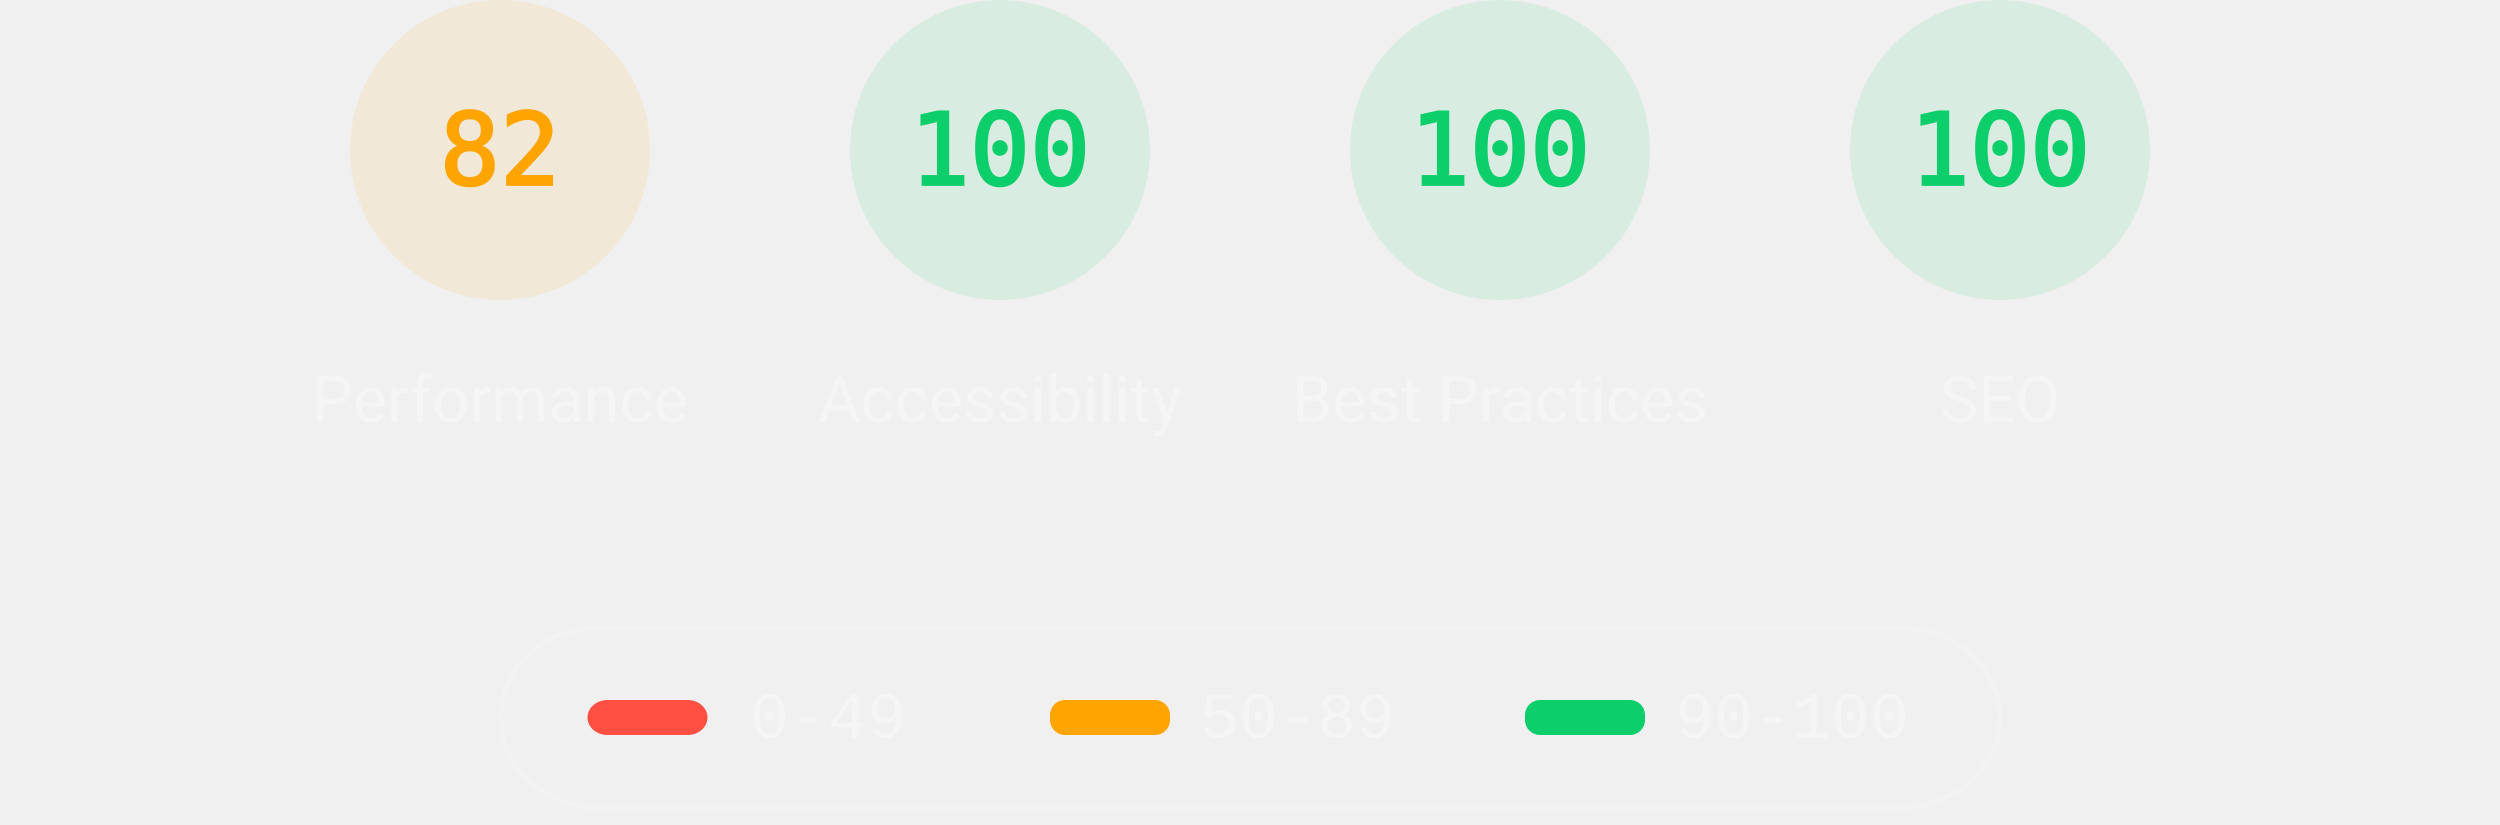
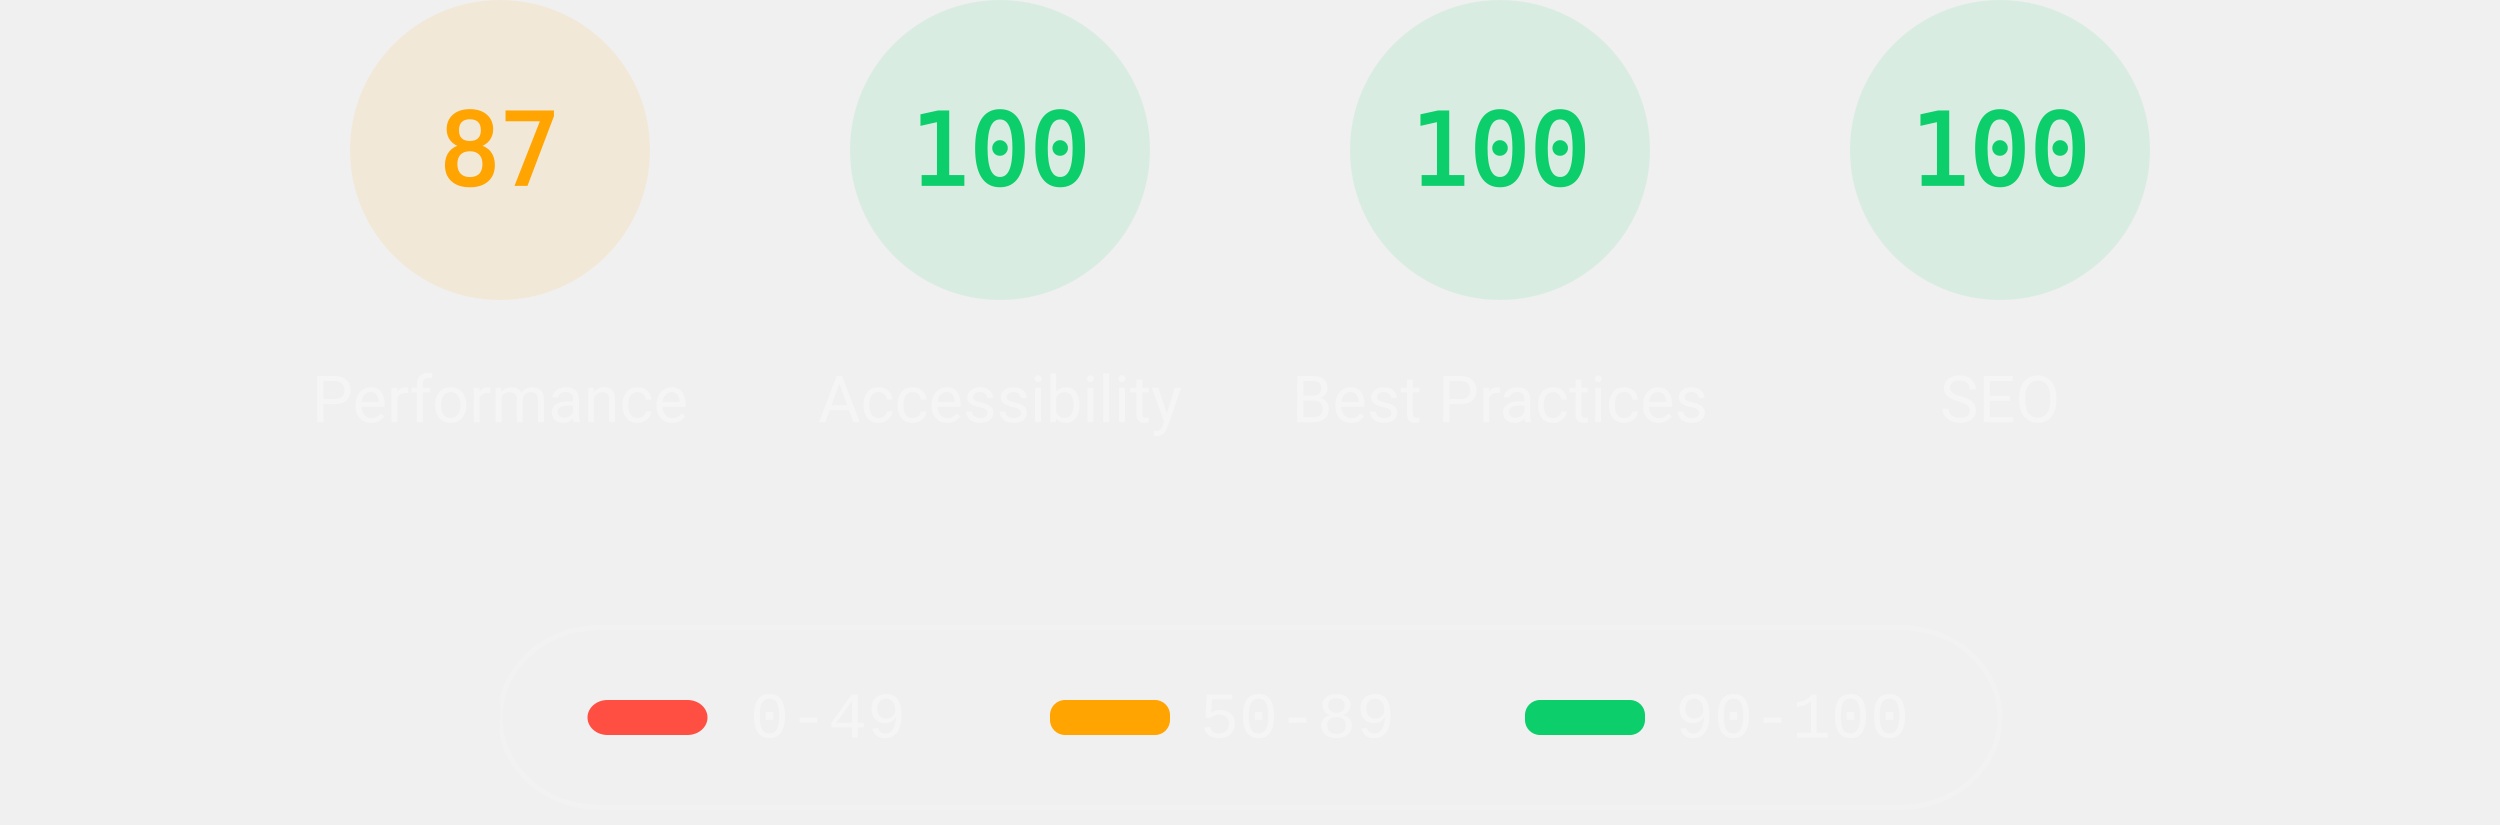
<svg xmlns="http://www.w3.org/2000/svg" class="theme--dark" fill="none" width="1000" height="330">
  <style>
			.gauge-base {
				opacity: 0.1
			}

			.gauge-arc {
				fill: none;
				animation-delay: 250ms;
				stroke-linecap: round;
				transform: rotate(-90deg);
				transform-origin: 100px 60px;
				animation: load-gauge 1s ease forwards
			}

			.guage-text {
				font-size: 40px;
				font-family: monospace;
				text-align: center
			}

			.guage-red {
				color: #ff4e42;
				fill: #ff4e42;
				stroke: #ff4e42
			}
			.guage-orange {
				color: #ffa400;
				fill: #ffa400;
				stroke: #ffa400
			}
			.guage-green {
				color: #0cce6b;
				fill: #0cce6b;
				stroke: #0cce6b
			}
			.theme--agnostic .guage-undefined {
				color: #5c5c5c;
				fill: #5c5c5c;
				stroke: #5c5c5c
			}
			.theme--light .guage-undefined {
				color: #1e1e1e;
				fill: #1e1e1e;
				stroke: #1e1e1e
			}
			.theme--dark .guage-undefined {
				color: #f5f5f5;
				fill: #f5f5f5;
				stroke: #f5f5f5
			}

			.guage-title {
				stroke: none;
				font-size: 26px;
				line-height: 26px;
				font-family: Roboto, Halvetica, Arial, sans-serif
			}
			.metric.guage-title {
				font-family: 'Courier New', Courier, monospace
			}
			.theme--agnostic .guage-title {
				color: #737373;
				fill: #737373
			}
			.theme--light .guage-title {
				color: #212121;
				fill: #212121
			}
			.theme--dark .guage-title {
				color: #f5f5f5;
				fill: #f5f5f5
			}

			@keyframes load-gauge {
				from {
					stroke-dasharray: 0 352.858
				}
			}
			.lh-gauge--pwa__disc {
				fill: #e0e0e0
			}
			.lh-gauge--pwa__logo {
				position: relative;
				fill: #b0b0b0
			}
			.lh-gauge--pwa__invisible {
				display: none
			}
			.lh-gauge--pwa__visible {
				display: inline
			}
			.guage-invisible {
				display: none
			}
			.lh-gauge--pwa__logo--primary-color {
				fill: #304ffe
			}
			.theme--agnostic .lh-gauge--pwa__logo--secondary-color {
				fill: #787878
			}
			.theme--light .lh-gauge--pwa__logo--secondary-color {
				fill: #3d3d3d
			}
			.theme--dark .lh-gauge--pwa__logo--secondary-color {
				fill: #d8b6b6
			}
			.theme--light #svg_2 {
				stroke: #00000022
			}
			.theme--agnostic #svg_2 {
				stroke: #616161
			}
			.theme--light #svg_2 {
				stroke: #00000022
			}
			.theme--dark #svg_2 {
				stroke: #f5f5f566
			}
		</style>
  <svg class="guage-div guage-perf guage-orange" viewBox="0 0 200 200" width="200" height="200" x="100" y="0">
    <circle class="gauge-base" r="56" cx="100" cy="60" stroke-width="8" />
-     <circle class="gauge-arc guage-arc-1" r="56" cx="100" cy="60" stroke-width="8" style="stroke-dasharray: 288.524, 351.858;" />
-     <text class="guage-text" x="100px" y="60px" alignment-baseline="central" dominant-baseline="central" text-anchor="middle">82</text>
+     <circle class="gauge-arc guage-arc-1" r="56" cx="100" cy="60" stroke-width="8" style="stroke-dasharray: 306.116, 351.858;" />
+     <text class="guage-text" x="100px" y="60px" alignment-baseline="central" dominant-baseline="central" text-anchor="middle">87</text>
    <text class="guage-title" x="100px" y="160px" alignment-baseline="central" dominant-baseline="central" text-anchor="middle">Performance</text>
  </svg>
  <svg class="guage-div guage-acc guage-green" viewBox="0 0 200 200" width="200" height="200" x="300" y="0">
    <circle class="gauge-base" r="56" cx="100" cy="60" stroke-width="8" />
    <circle class="gauge-arc guage-arc-2" r="56" cx="100" cy="60" stroke-width="8" style="stroke-dasharray: 351.858, 351.858;" />
    <text class="guage-text" x="100px" y="60px" alignment-baseline="central" dominant-baseline="central" text-anchor="middle">100</text>
    <text class="guage-title" x="100px" y="160px" alignment-baseline="central" dominant-baseline="central" text-anchor="middle">Accessibility</text>
  </svg>
  <svg class="guage-div guage-best guage-green" viewBox="0 0 200 200" width="200" height="200" x="500" y="0">
    <circle class="gauge-base" r="56" cx="100" cy="60" stroke-width="8" />
    <circle class="gauge-arc guage-arc-3" r="56" cx="100" cy="60" stroke-width="8" style="stroke-dasharray: 351.858, 351.858;" />
    <text class="guage-text" x="100px" y="60px" alignment-baseline="central" dominant-baseline="central" text-anchor="middle">100</text>
    <text class="guage-title" x="100px" y="160px" alignment-baseline="central" dominant-baseline="central" text-anchor="middle">Best Practices</text>
  </svg>
  <svg class="guage-div guage-seo guage-green" viewBox="0 0 200 200" width="200" height="200" x="700" y="0">
    <circle class="gauge-base" r="56" cx="100" cy="60" stroke-width="8" />
    <circle class="gauge-arc guage-arc-4" r="56" cx="100" cy="60" stroke-width="8" style="stroke-dasharray: 351.858, 351.858;" />
    <text class="guage-text" x="100px" y="60px" alignment-baseline="central" dominant-baseline="central" text-anchor="middle">100</text>
    <text class="guage-title" x="100px" y="160px" alignment-baseline="central" dominant-baseline="central" text-anchor="middle">SEO</text>
  </svg>
  <svg class="guage-div guage-pwa guage-invisible" viewBox="0 0 200 200" width="200" height="200" x="900" y="0">
    <svg viewBox="0 0 60 60" width="112" height="112" x="44" y="4">
      <defs>
        <linearGradient id="lh-gauge--pwa__check-circle__gradient-0" x1="50%" y1="0%" x2="50%" y2="100%">
          <stop stop-color="#00C852" offset="0%" />
          <stop stop-color="#009688" offset="100%" />
        </linearGradient>
        <linearGradient id="lh-gauge--pwa__installable__shadow-gradient-0" x1="76.056%" x2="24.111%" y1="82.995%" y2="24.735%">
          <stop stop-color="#A5D6A7" offset="0%" />
          <stop stop-color="#80CBC4" offset="100%" />
        </linearGradient>
        <linearGradient id="lh-gauge--pwa__fast-reliable__shadow-gradient-0" x1="76.056%" y1="82.995%" x2="25.678%" y2="26.493%">
          <stop stop-color="#64B5F6" offset="0%" />
          <stop stop-color="#2979FF" offset="100%" />
        </linearGradient>
        <g id="lh-gauge--pwa__fast-reliable-badge-0">
          <circle fill="#FFFFFF" cx="10" cy="10" r="10" />
          <path fill="#304FFE" d="M10 3.58l5.25 2.34v3.5c0 3.23-2.24 6.26-5.25 7-3.01-.74-5.25-3.77-5.25-7v-3.5L10 3.58zm-.47 10.74l2.76-4.83.03-.07c.04-.08 0-.24-.22-.24h-1.64l.47-3.26h-.47l-2.7 4.77c-.02.01.05-.1-.04.05-.09.16-.1.31.18.31h1.63l-.47 3.27h.47z" />
        </g>
        <g id="lh-gauge--pwa__installable-badge-0">
          <circle fill="#FFFFFF" cx="10" cy="10" r="10" />
          <path fill="#009688" d="M10 4.167A5.835 5.835 0 0 0 4.167 10 5.835 5.835 0 0 0 10 15.833 5.835 5.835 0 0 0 15.833 10 5.835 5.835 0 0 0 10 4.167zm2.917 6.416h-2.334v2.334H9.417v-2.334H7.083V9.417h2.334V7.083h1.166v2.334h2.334v1.166z" />
        </g>
      </defs>
      <g stroke="none" fill-rule="nonzero">
        <circle class="lh-gauge--pwa__disc" cx="30" cy="30" r="30" />
        <g class="lh-gauge--pwa__logo">
          <path d="M35.66 19.39l.7-1.75h2L37.4 15 38.6 12l3.4 9h-2.51l-.58-1.61z" />
          <path d="M33.52 21l3.65-9h-2.42l-2.5 5.82L30.5 12h-1.86l-1.9 5.82-1.35-2.65-1.21 3.72L25.4 21h2.38l1.72-5.2 1.64 5.2z" />
          <path fill-rule="nonzero" d="M20.3 17.91h1.48c.45 0 .85-.05 1.2-.15l.39-1.18 1.07-3.3a2.64 2.64 0 0 0-.28-.37c-.55-.6-1.36-.91-2.42-.91H18v9h2.3V17.9zm1.96-3.84c.22.22.33.5.33.87 0 .36-.1.65-.29.87-.2.23-.59.35-1.15.35h-.86v-2.41h.87c.52 0 .89.1 1.1.32z" />
        </g>
        <rect class="lh-gauge--pwa__component lh-gauge--pwa__na-line lh-gauge--pwa__invisible" fill="#FFFFFF" x="20" y="32" width="20" height="4" rx="2" />
        <g class="lh-gauge--pwa__component lh-gauge--pwa__fast-reliable-badge lh-gauge--pwa__invisible" transform="translate(20, 29)">
          <path fill="url(#lh-gauge--pwa__fast-reliable__shadow-gradient-0)" d="M33.63 19.49A30 30 0 0 1 16.2 30.36L3 17.14 17.14 3l16.49 16.49z" />
          <use href="#lh-gauge--pwa__fast-reliable-badge-0" />
        </g>
        <g class="lh-gauge--pwa__component lh-gauge--pwa__installable-badge lh-gauge--pwa__invisible" transform="translate(20, 29)">
          <path fill="url(#lh-gauge--pwa__installable__shadow-gradient-0)" d="M33.629 19.487c-4.272 5.453-10.391 9.39-17.415 10.869L3 17.142 17.142 3 33.63 19.487z" />
          <use href="#lh-gauge--pwa__installable-badge-0" />
        </g>
        <g class="lh-gauge--pwa__component lh-gauge--pwa__fast-reliable-installable-badges lh-gauge--pwa__invisible">
          <g transform="translate(8, 29)">
            <path fill="url(#lh-gauge--pwa__fast-reliable__shadow-gradient-0)" d="M16.321 30.463L3 17.143 17.142 3l22.365 22.365A29.864 29.864 0 0 1 22 31c-1.942 0-3.84-.184-5.679-.537z" />
            <use href="#lh-gauge--pwa__fast-reliable-badge-0" />
          </g>
          <g transform="translate(32, 29)">
            <path fill="url(#lh-gauge--pwa__installable__shadow-gradient-0)" d="M25.982 11.84a30.107 30.107 0 0 1-13.08 15.203L3 17.143 17.142 3l8.84 8.84z" />
            <use href="#lh-gauge--pwa__installable-badge-0" />
          </g>
        </g>
        <g class="lh-gauge--pwa__component lh-gauge--pwa__check-circle lh-gauge--pwa__invisible" transform="translate(18, 28)">
          <circle fill="#FFFFFF" cx="12" cy="12" r="12" />
          <path fill="url(#lh-gauge--pwa__check-circle__gradient-0)" d="M12 2a10 10 0 1 0 0 20 10 10 0 0 0 0-20zm-2 15l-5-5 1.41-1.41L10 14.17l7.59-7.59L19 8l-9 9z" />
        </g>
      </g>
    </svg>
    <text class="guage-title" y="160px" alignment-baseline="central" dominant-baseline="central" text-anchor="middle">
      <tspan x="100px" dy="-6px">Progressive</tspan>
      <tspan x="100px" dy="30px">Web App</tspan>
    </text>
  </svg>
  <svg width="604" height="76" x="200" y="250">
    <g>
      <rect fill="none" id="canvas_background" height="80" width="604" y="-1" x="-1" />
      <g display="none" overflow="visible" y="0" x="0" height="100%" width="100%" id="canvasGrid">
        <rect fill="url(#gridpattern)" stroke-width="0" y="0" x="0" height="100%" width="100%" />
      </g>
    </g>
    <g>
      <rect fill-opacity="0" stroke-width="2" rx="40" id="svg_2" height="72" width="600" y="1" x="0" fill="#000000" />
      <rect stroke="#000" rx="8" id="svg_3" height="14" width="48" y="30" x="35" stroke-opacity="null" stroke-width="0" fill="#ff4e42" />
      <rect stroke="#000" rx="6" id="svg_4" height="14" width="48" y="30" x="220" stroke-opacity="null" stroke-width="0" fill="#ffa400" />
      <rect stroke="#000" rx="6" id="svg_5" height="14" width="48" y="30" x="410" stroke-opacity="null" stroke-width="0" fill="#0cce6b" />
      <text class="metric guage-title" xml:space="preserve" text-anchor="start" font-size="26" id="svg_6" y="45" x="100" stroke-opacity="null" stroke-width="0" stroke="#000">0-49</text>
      <text class="metric guage-title" xml:space="preserve" text-anchor="start" font-size="26" id="svg_7" y="45" x="280" stroke-opacity="null" stroke-width="0" stroke="#000">50-89</text>
      <text class="metric guage-title" xml:space="preserve" text-anchor="start" font-size="26" id="svg_8" y="45" x="470" stroke-opacity="null" stroke-width="0" stroke="#000">90-100</text>
    </g>
  </svg>
</svg>
